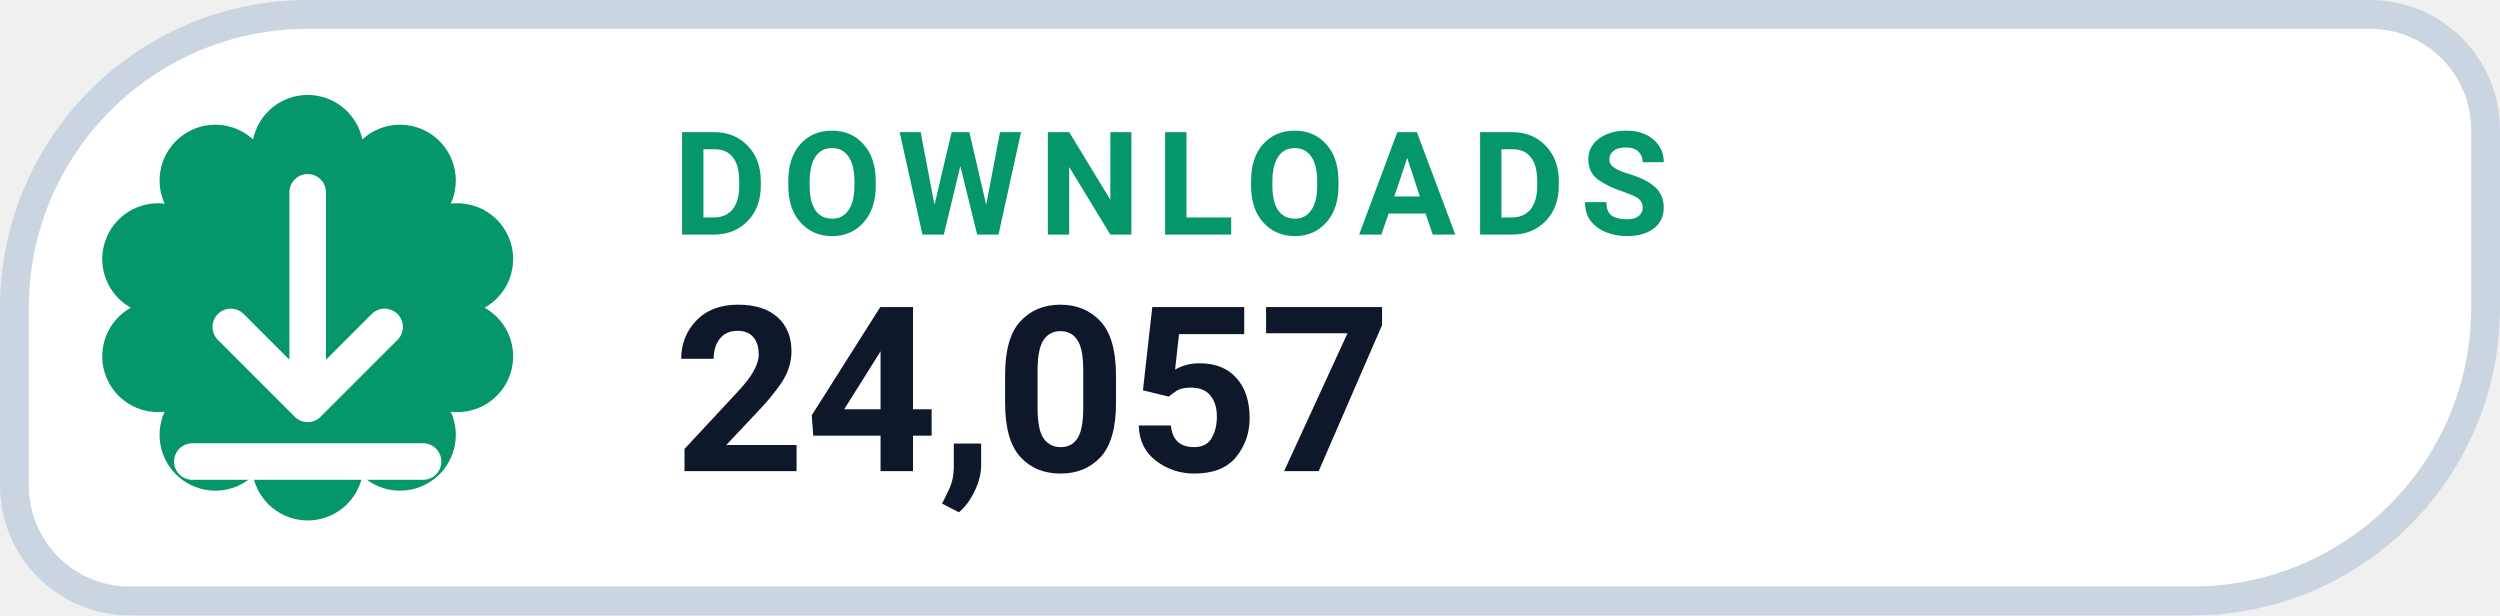
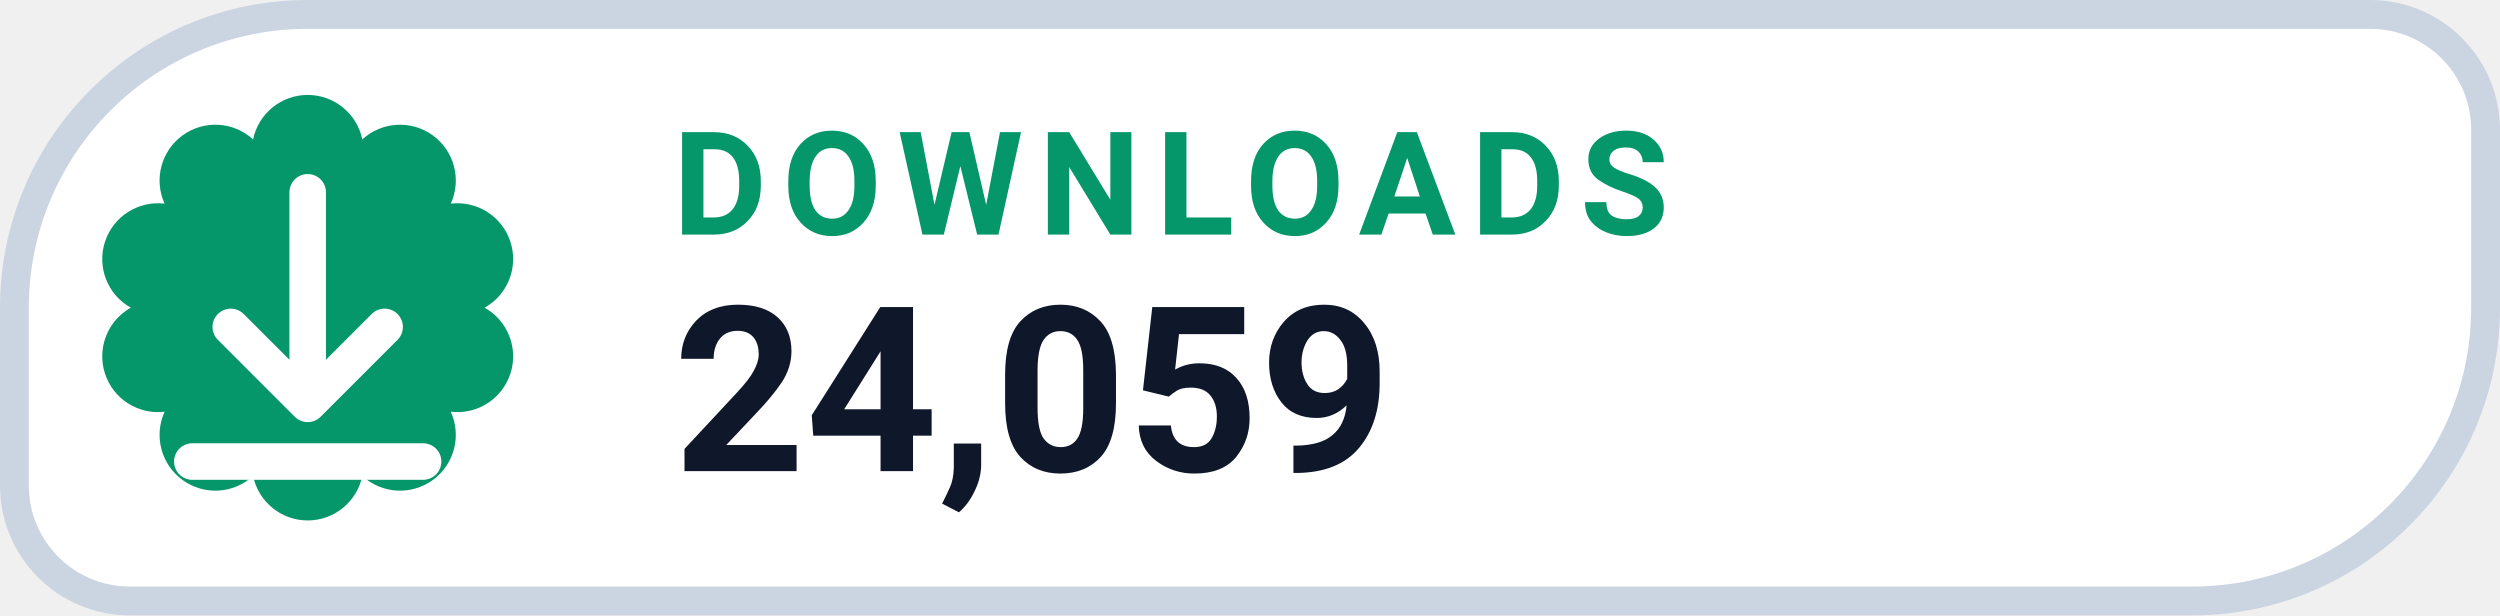
- <svg xmlns="http://www.w3.org/2000/svg" width="130" height="32" viewBox="0 0 130 32" role="img" aria-label="DOWNLOADS 24,057">
+ <svg xmlns="http://www.w3.org/2000/svg" width="130" height="32" viewBox="0 0 130 32" role="img" aria-label="DOWNLOADS 24,059">
  <path d="M 16.00 0.75 H 123.25 A 6.00 6.00 0 0 1 129.25 6.75 V 16.00 A 15.25 15.25 0 0 1 114.00 31.25 H 6.75 A 6.00 6.00 0 0 1 0.75 25.25 V 16.00 A 15.25 15.25 0 0 1 16.00 0.75 Z" fill="#FFFFFF" stroke="#CBD5E1" stroke-width="1.5" />
  <path d="M 13.16 7.25 A 2.90 2.90 0 0 1 18.84 7.25 A 2.90 2.90 0 0 1 23.44 10.59 A 2.90 2.90 0 0 1 25.20 16.00 A 2.90 2.90 0 0 1 23.44 21.41 A 2.90 2.90 0 0 1 18.84 24.75 A 2.90 2.90 0 0 1 13.16 24.75 A 2.90 2.90 0 0 1 8.56 21.41 A 2.90 2.90 0 0 1 6.80 16.00 A 2.90 2.90 0 0 1 8.56 10.59 A 2.90 2.90 0 0 1 13.16 7.25 Z" fill="#059669" />
  <g transform="translate(16 16)" style="color:#FFFFFF;">
    <path d="M0 -6 v11 m0 0 l4 -4 m-4 4 l-4 -4 M-6 8 h12" fill="none" stroke="currentColor" stroke-width="1.9" stroke-linecap="round" stroke-linejoin="round" />
  </g>
  <text x="35" y="12.2" fill="#059669" font-family="-apple-system,BlinkMacSystemFont,'Segoe UI',Roboto,Helvetica,Arial,sans-serif" font-size="7.5" font-weight="700" letter-spacing=".8">DOWNLOADS</text>
-   <text x="35" y="24.5" fill="#0F172A" font-family="-apple-system,BlinkMacSystemFont,'Segoe UI',Roboto,Helvetica,Arial,sans-serif" font-size="12" font-weight="750">24,057</text>
+   <text x="35" y="24.5" fill="#0F172A" font-family="-apple-system,BlinkMacSystemFont,'Segoe UI',Roboto,Helvetica,Arial,sans-serif" font-size="12" font-weight="750">24,059</text>
</svg>
